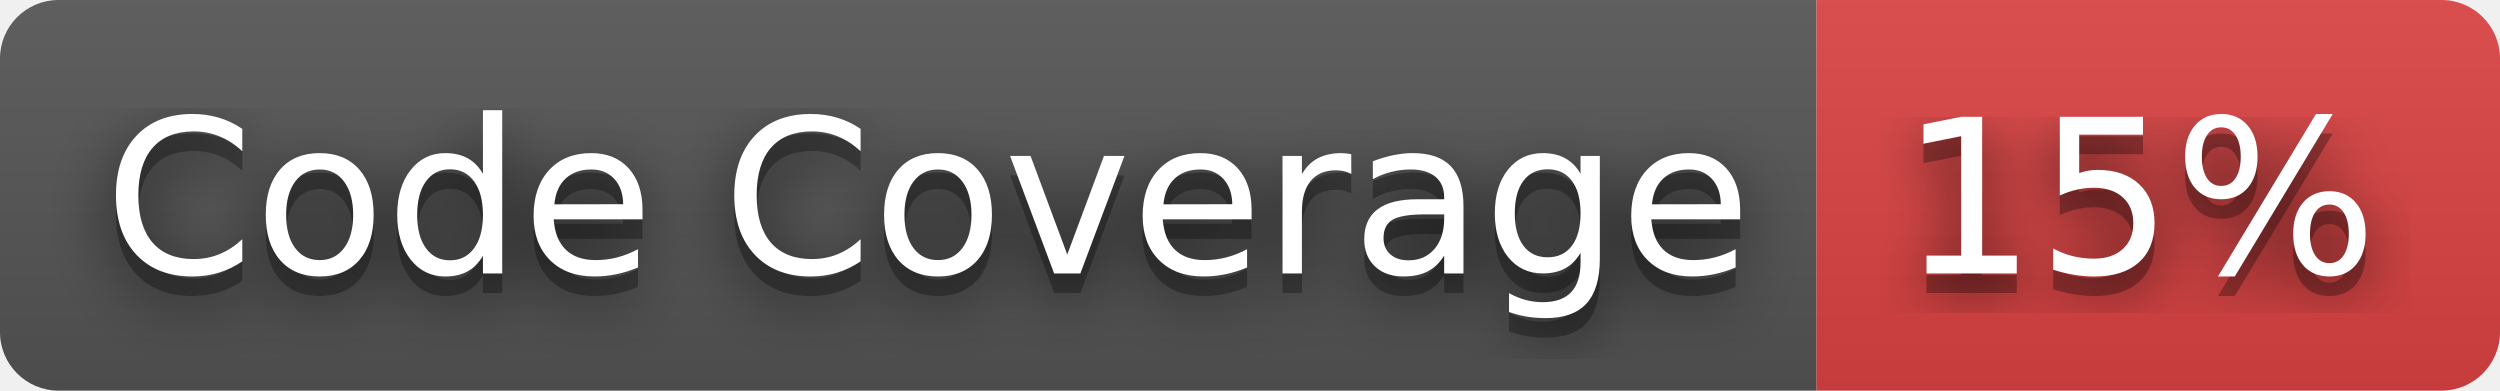
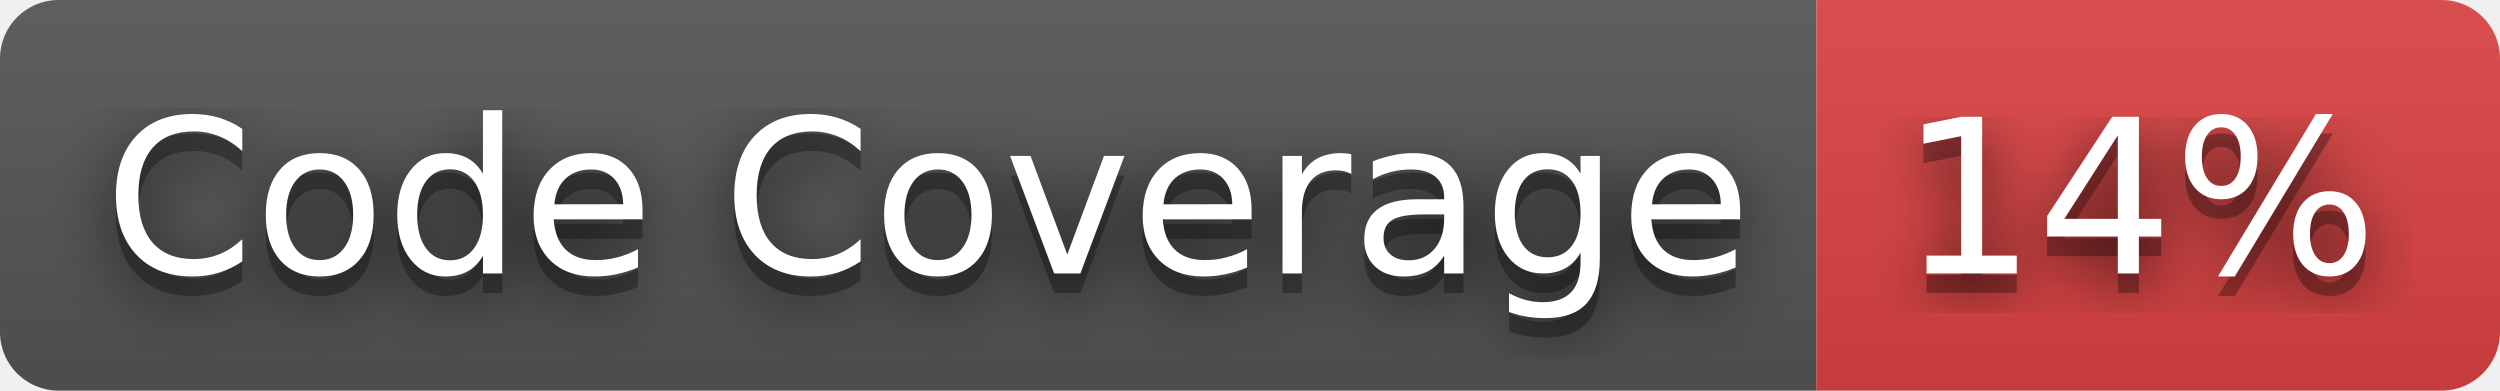
- <svg xmlns="http://www.w3.org/2000/svg" width="128" height="20" role="img" aria-label="Code Coverage: 15%">
+ <svg xmlns="http://www.w3.org/2000/svg" width="128" height="20" role="img" aria-label="Code Coverage: 14%">
  <filter id="blur">
    <feGaussianBlur stdDeviation="16" />
  </filter>
  <linearGradient id="s" x2="0" y2="100%">
    <stop offset="0" stop-color="#bbb" stop-opacity=".1" />
    <stop offset="1" stop-opacity=".1" />
  </linearGradient>
  <clipPath id="r">
    <rect width="128" height="20" rx="3" />
  </clipPath>
  <g clip-path="url(#r)">
    <rect width="93" height="20" fill="#555" />
    <rect x="93" width="35" height="20" fill="#dd4343" />
    <rect width="128" height="20" fill="url(#s)" />
  </g>
  <g fill="#fff" text-anchor="middle" font-family="Verdana,Geneva,DejaVu Sans,sans-serif" text-rendering="geometricPrecision" font-size="110">
    <g transform="scale(.1)">
      <g aria-hidden="true" fill="#010101">
        <text x="475" y="150" fill-opacity=".8" filter="url(#blur)" textLength="830">Code Coverage</text>
        <text x="475" y="150" fill-opacity=".3" textLength="830">Code Coverage</text>
      </g>
      <text x="475" y="140" textLength="830">Code Coverage</text>
    </g>
    <g transform="scale(.1)">
      <g aria-hidden="true" fill="#010101">
-         <text x="1095" y="150" fill-opacity=".8" filter="url(#blur)" textLength="250">15%</text>
-         <text x="1095" y="150" fill-opacity=".3" textLength="250">15%</text>
+         <text x="1095" y="150" fill-opacity=".8" filter="url(#blur)" textLength="250">14%</text>
+         <text x="1095" y="150" fill-opacity=".3" textLength="250">14%</text>
      </g>
-       <text x="1095" y="140" textLength="250">15%</text>
+       <text x="1095" y="140" textLength="250">14%</text>
    </g>
  </g>
</svg>
